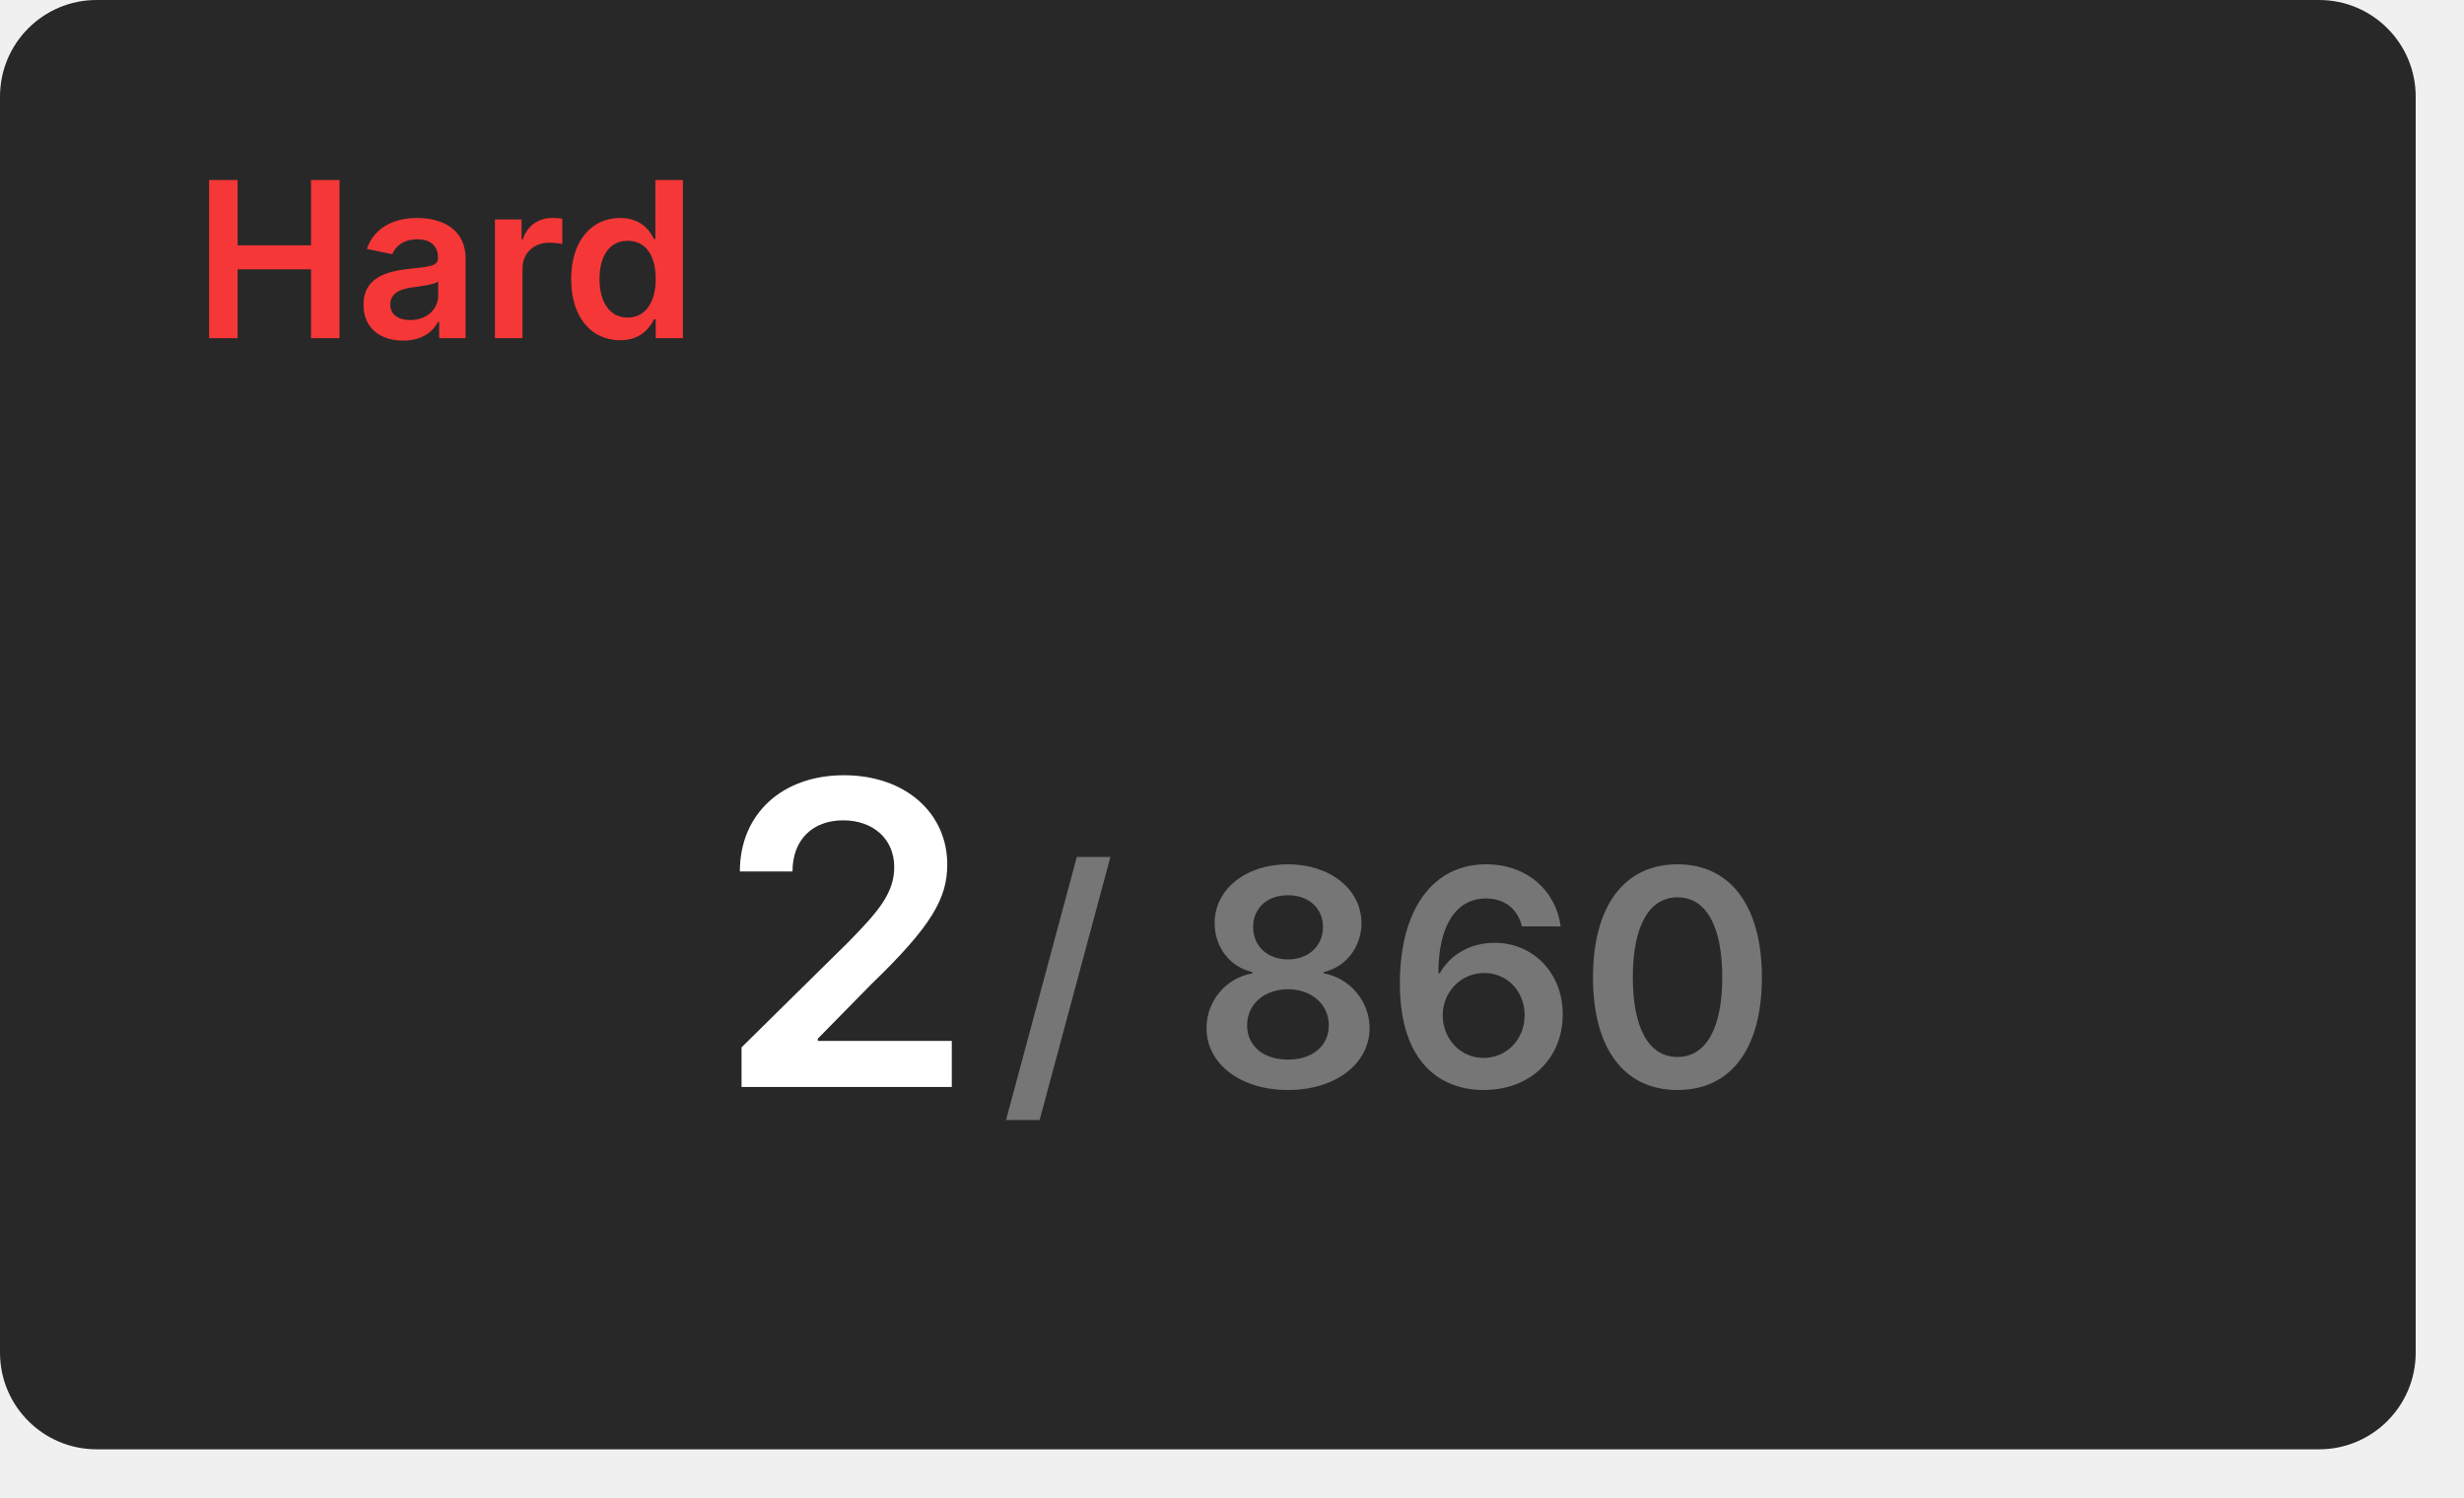
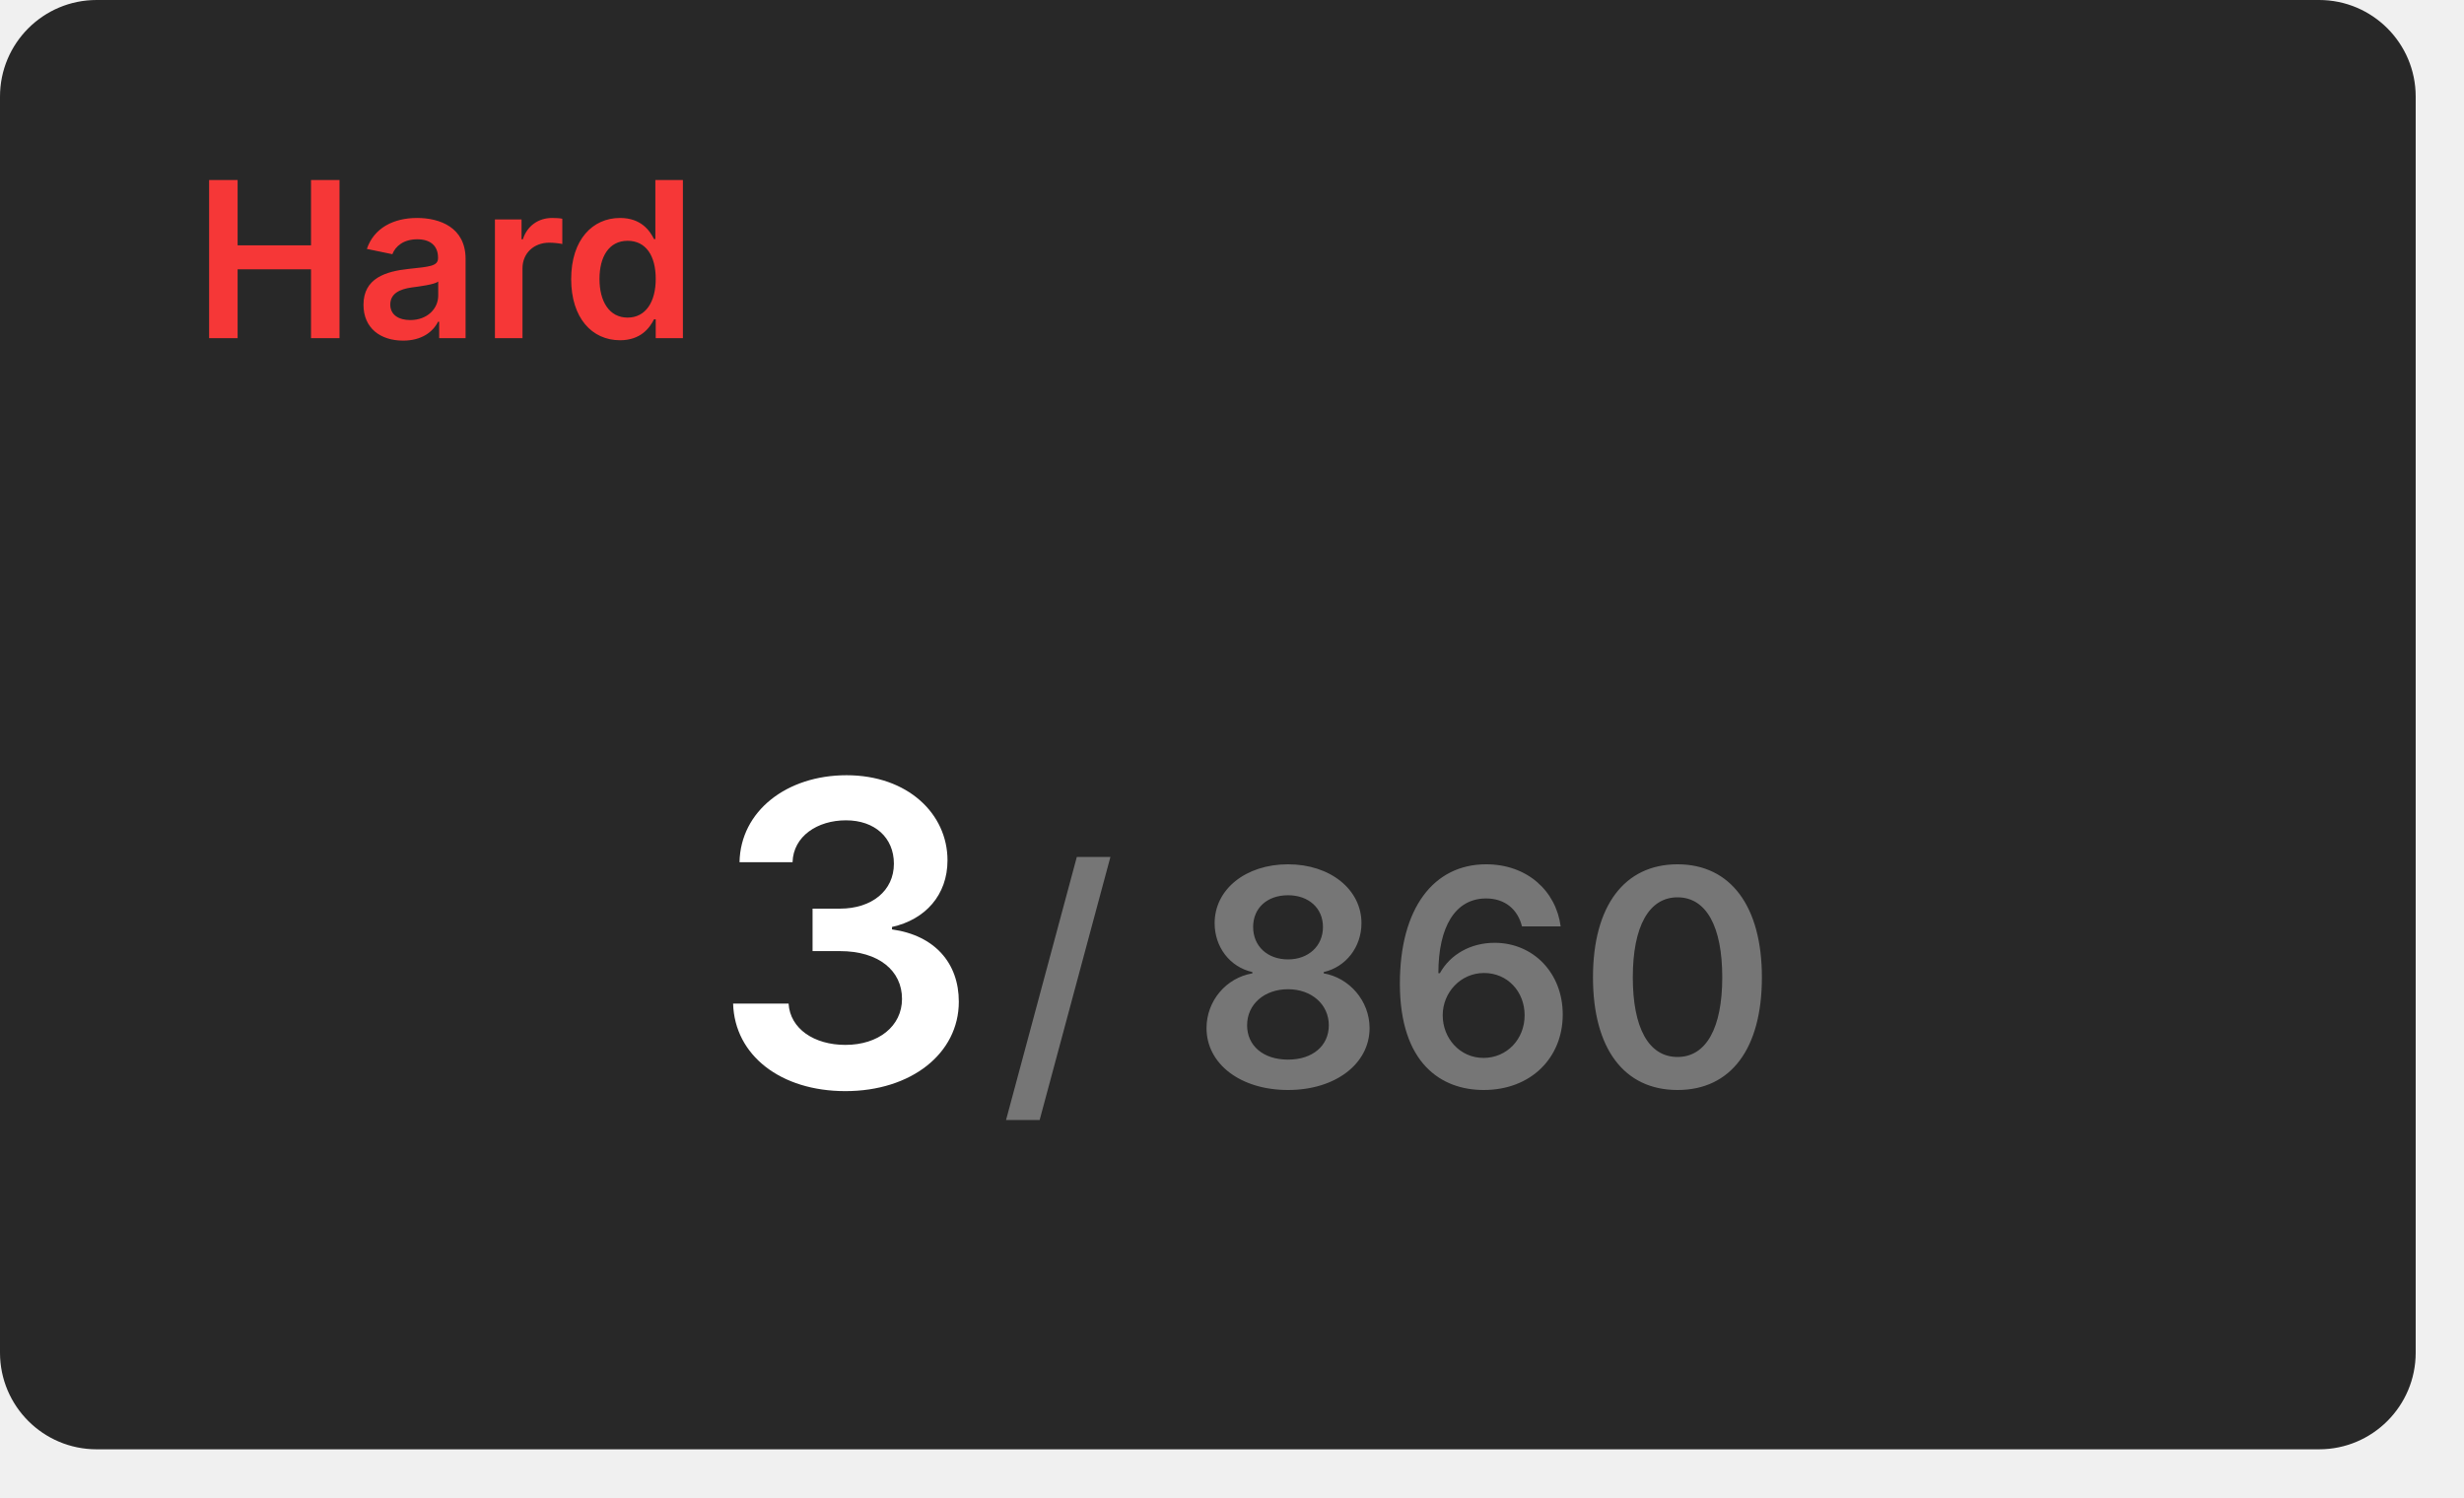
<svg xmlns="http://www.w3.org/2000/svg" width="204" height="124" viewBox="0 0 204 124">
  <rect x="0" y="0" width="200" height="120" rx="8" fill="#282828" />
  <text x="16" y="28" font-size="18" font-weight="600" font-family="Inter, Arial, Helvetica, sans-serif" fill="#f63737">Hard</text>
  <g transform="translate(70, 90)" text-anchor="middle">
-     <text font-size="35" font-weight="600" font-family="Inter, Arial, Helvetica, sans-serif" fill="#ffffff" dominant-baseline="end">2</text>
+     <text font-size="35" font-weight="600" font-family="Inter, Arial, Helvetica, sans-serif" fill="#ffffff" dominant-baseline="end">3</text>
    <text font-size="25" font-weight="600" font-family="Inter, Arial, Helvetica, sans-serif" fill="#767676" dominant-baseline="end" dx="45">/ 860</text>
  </g>
</svg>
